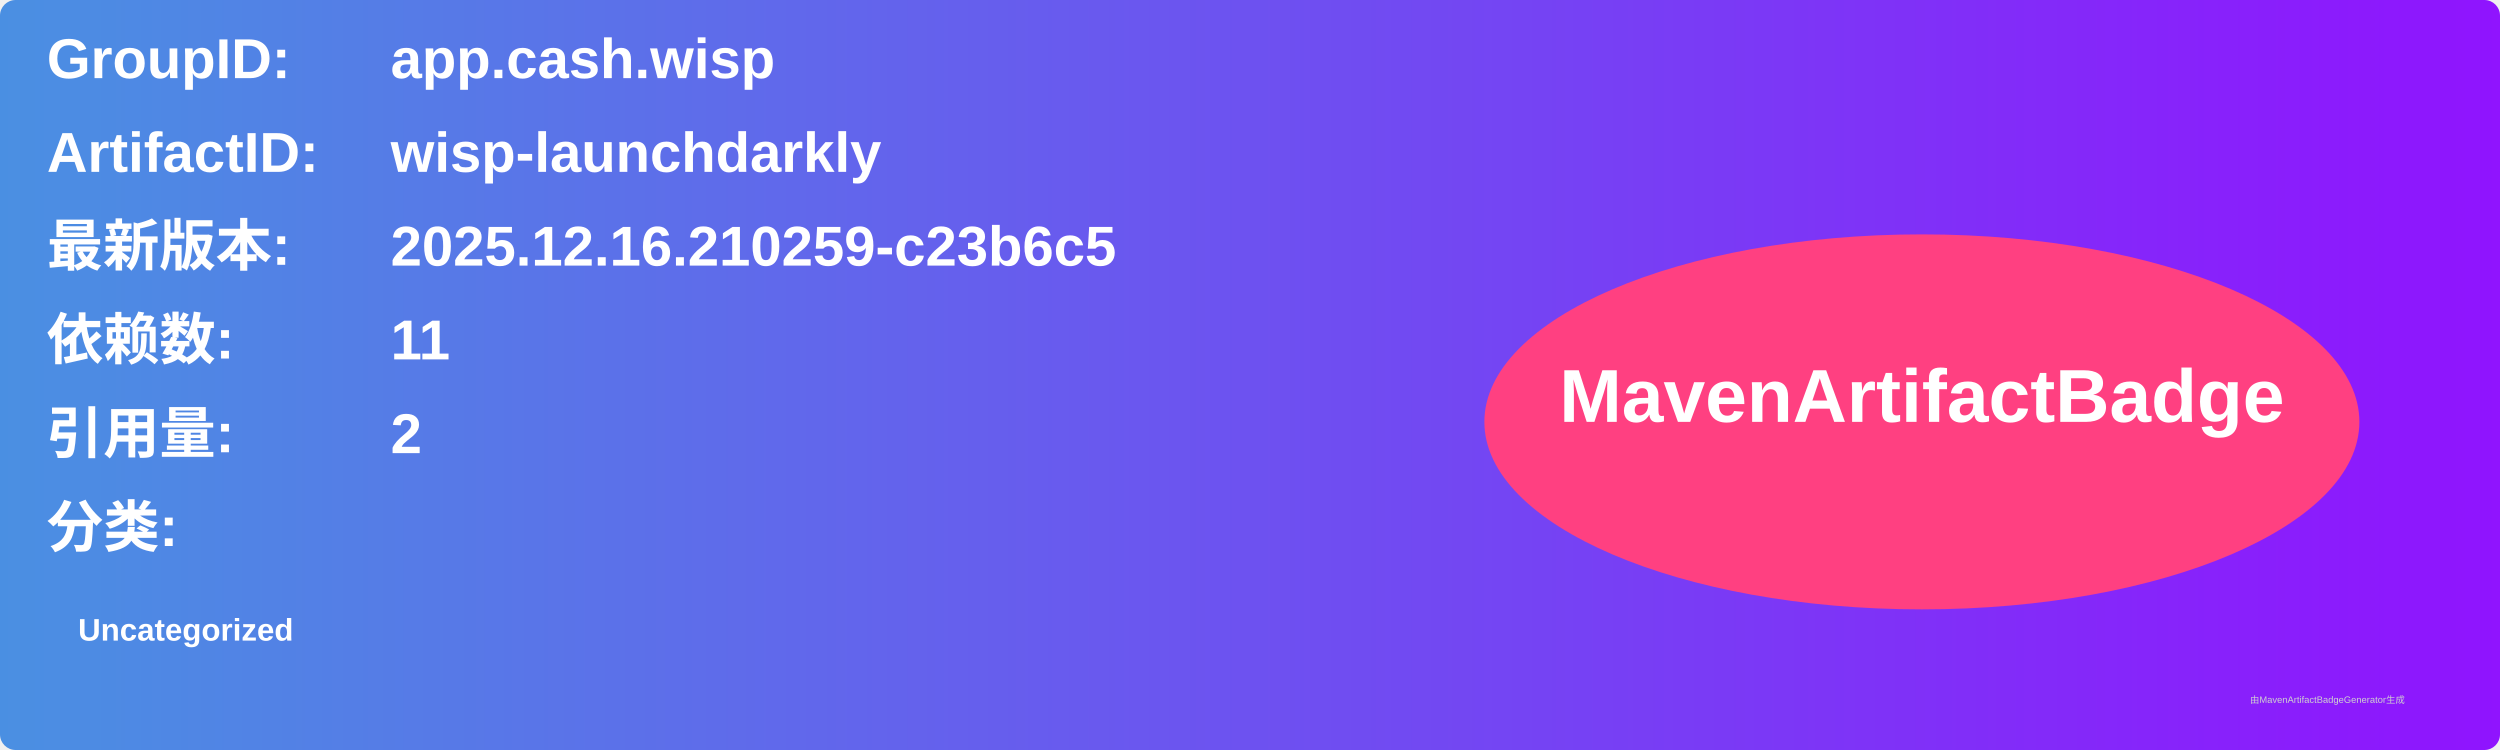
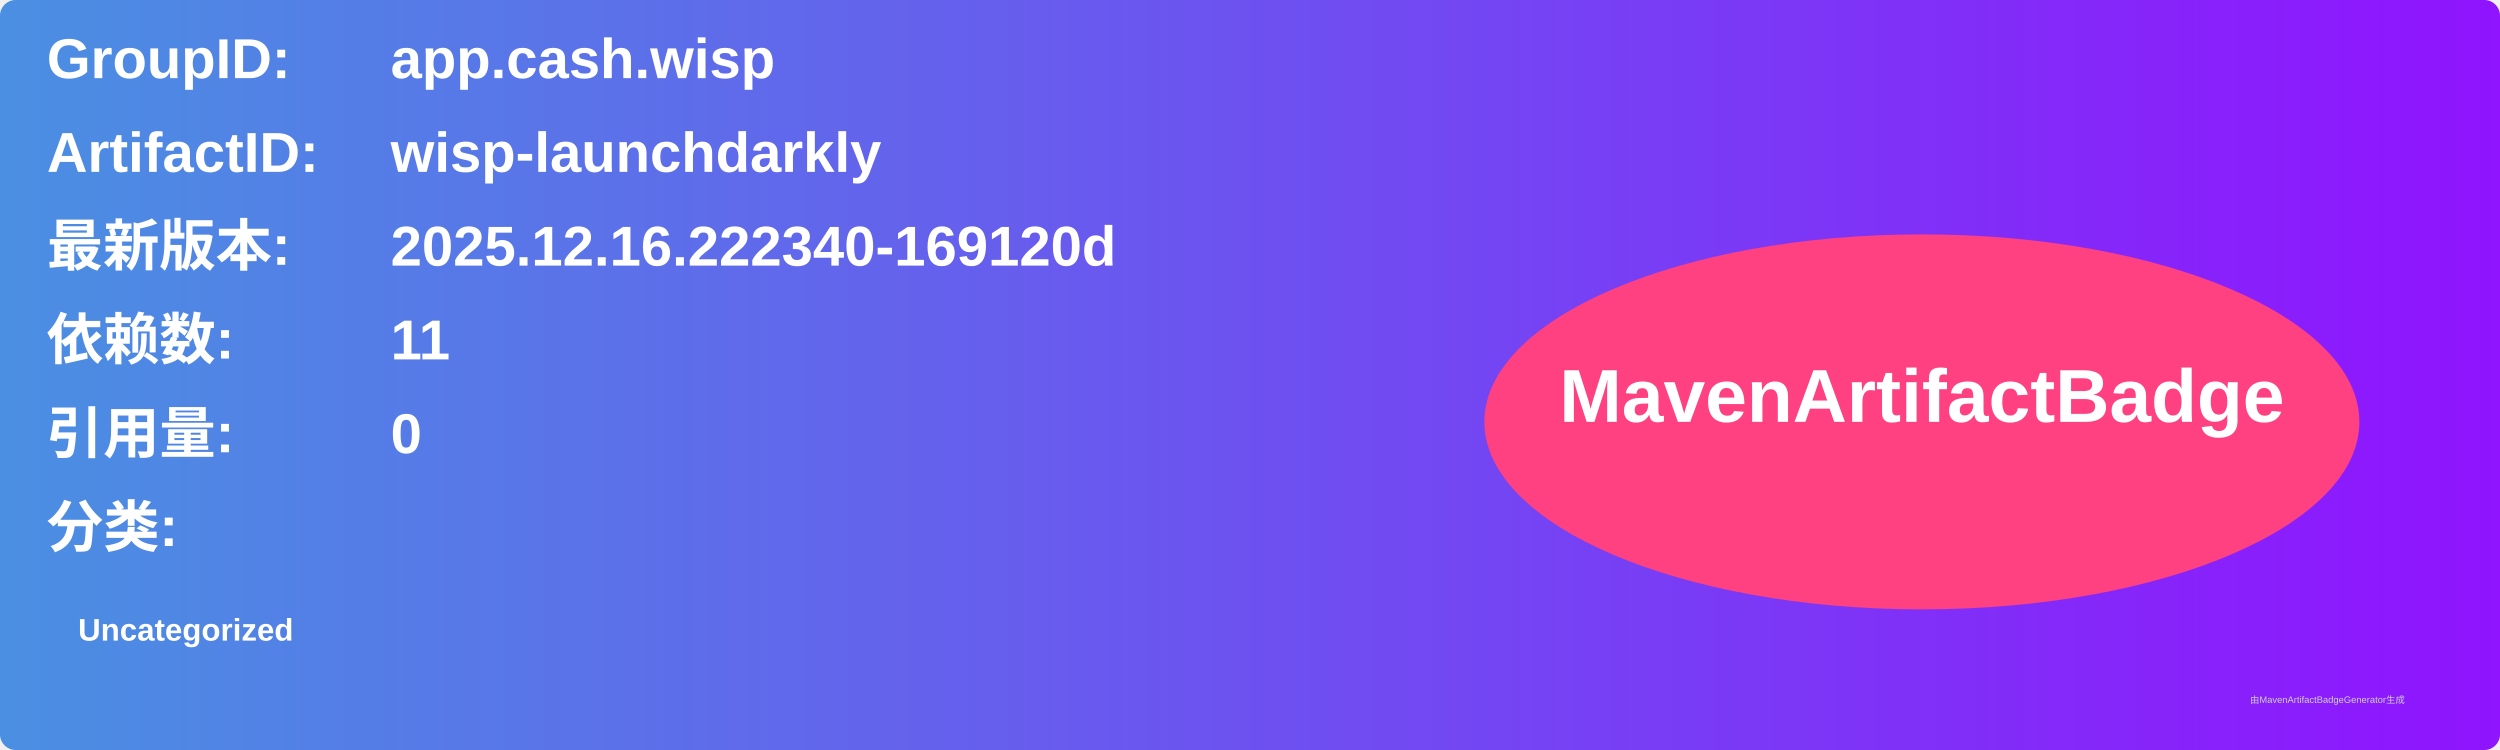
<svg xmlns="http://www.w3.org/2000/svg" width="800" height="240" viewBox="0 0 800 240">
  <linearGradient id="grad" x1="0%" y1="0%" x2="100%" y2="0%">
    <stop offset="0%" stop-color="#4a90e2" />
    <stop offset="100%" stop-color="#9013fe" />
  </linearGradient>
  <rect width="100%" height="100%" rx="5" ry="5" fill="url(#grad)" />
  <g transform="translate(15, 15)">
    <text x="0" y="10" font-family="Arial" font-size="18" fill="white" font-weight="bold" width="260">GroupID:</text>
    <text x="110" y="10" font-family="Arial" font-size="18" fill="white" font-weight="bold" width="460">app.cash.wisp</text>
    <text x="0" y="40" font-family="Arial" font-size="18" fill="white" font-weight="bold" width="260">ArtifactID:</text>
    <text x="110" y="40" font-family="Arial" font-size="18" fill="white" font-weight="bold" width="460">wisp-launchdarkly</text>
    <text x="0" y="70" font-family="Arial" font-size="18" fill="white" font-weight="bold">最新版本:</text>
    <text x="110" y="70" font-family="Arial" font-size="18" fill="white" font-weight="bold">
-       <tspan font-weight="bold">2025.12.16.210259-c23b6c5</tspan>
+       <tspan font-weight="bold">2025.12.16.222340-169120d</tspan>
    </text>
    <text x="0" y="100" font-family="Arial" font-size="18" fill="white" font-weight="bold">依赖数: </text>
    <text x="110" y="100" font-family="Arial" font-size="18" fill="white">
      <tspan font-weight="bold">11</tspan>
    </text>
    <text x="0" y="130" font-family="Arial" font-size="18" fill="white" font-weight="bold">引用量: </text>
    <text x="110" y="130" font-family="Arial" font-size="18" fill="white">
-       <tspan font-weight="bold">2</tspan>
+       <tspan font-weight="bold">0</tspan>
    </text>
    <text x="0" y="160" font-family="Arial" font-size="18" fill="white" font-weight="bold">分类:</text>
    <text x="10" y="190" font-family="Arial" font-size="10" fill="white">
      <tspan font-weight="bold">Uncategorized</tspan>
    </text>
    <ellipse cx="600" cy="120" rx="140" ry="60" fill="#ff4081" />
    <text x="600" y="120" text-anchor="middle" font-family="Arial" font-size="24" fill="white" font-weight="bold">MavenArtifactBadge</text>
  </g>
  <text x="720" y="225" font-family="Arial" font-size="3" fill="#d0d0d0">由MavenArtifactBadgeGenerator生成</text>
</svg>
